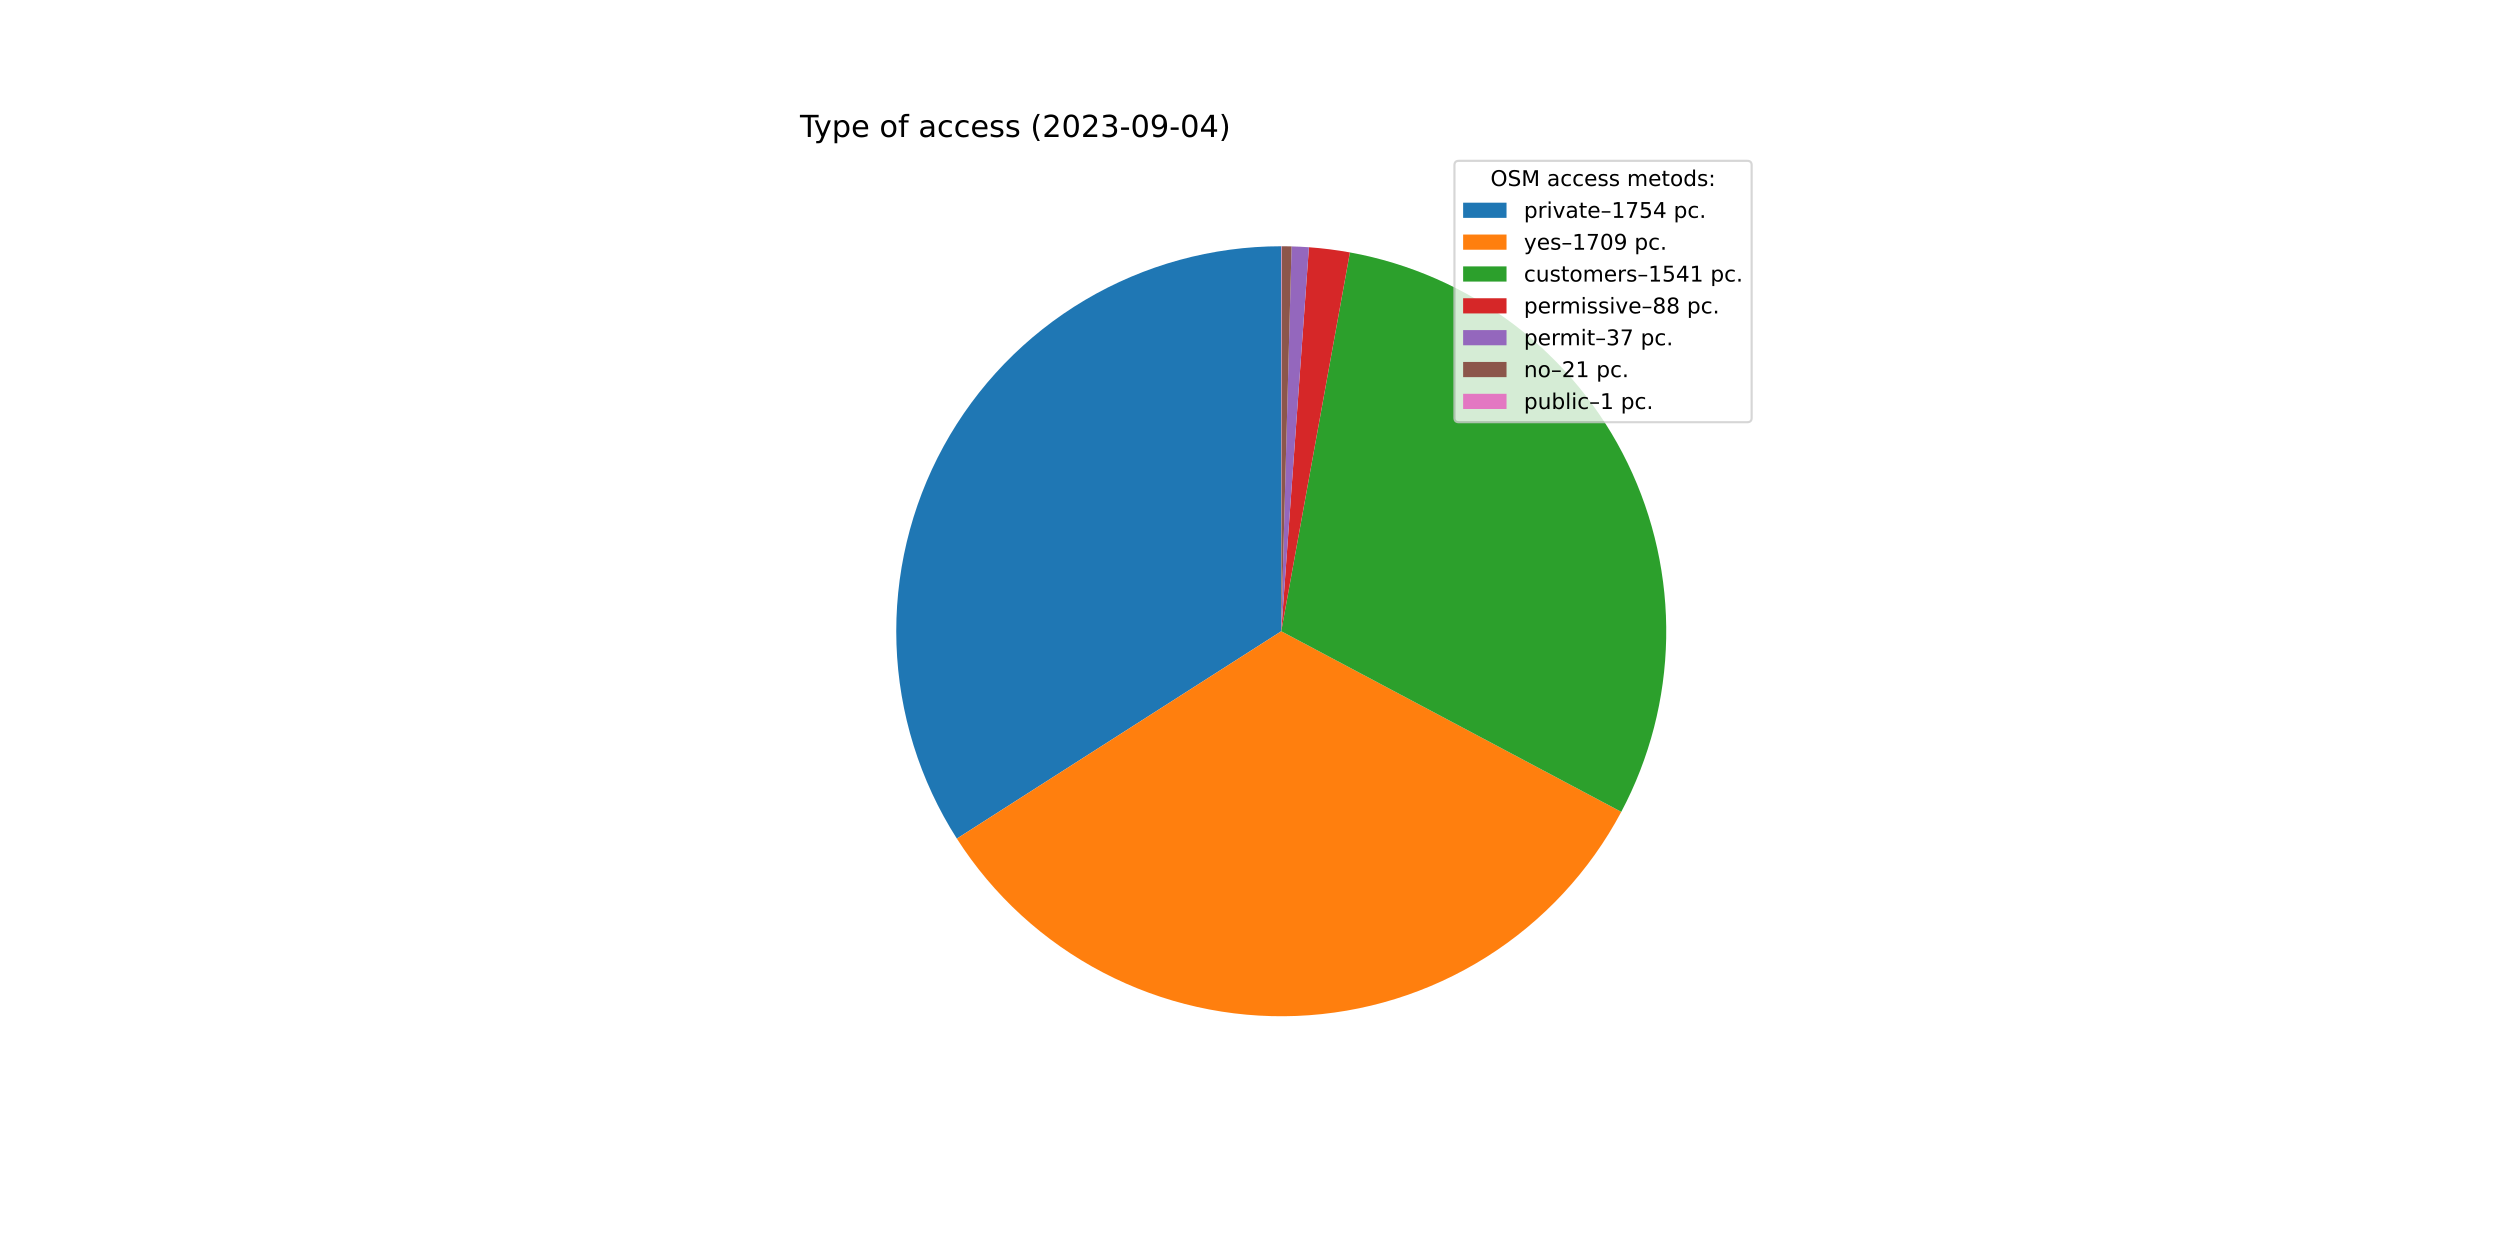
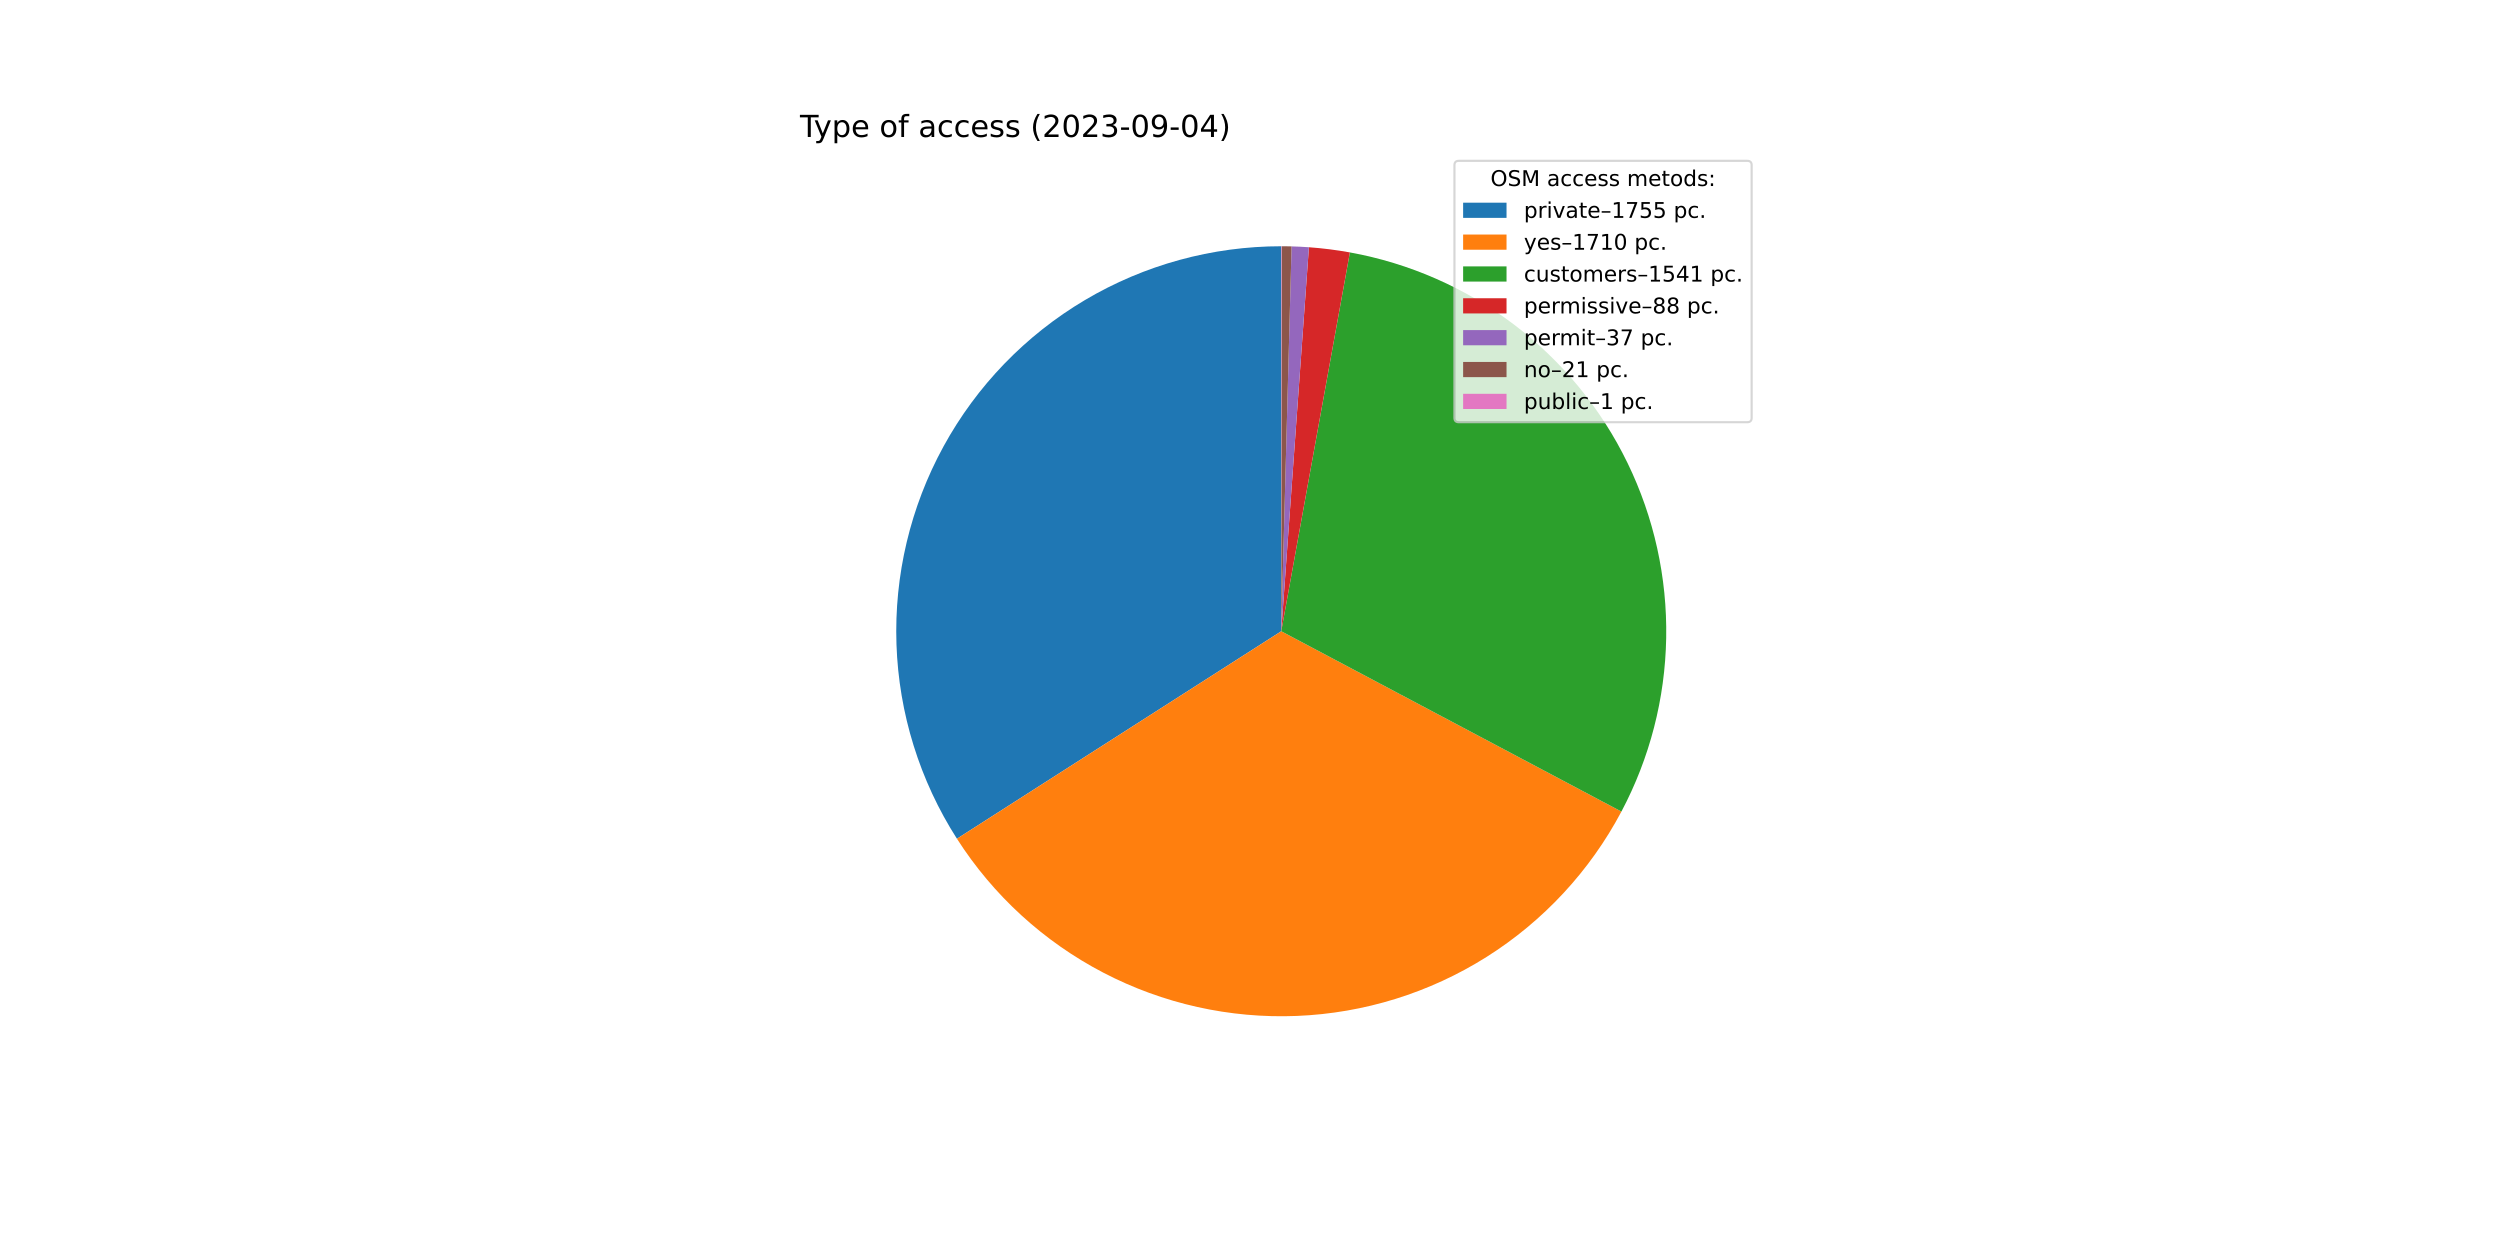
<svg xmlns="http://www.w3.org/2000/svg" xmlns:xlink="http://www.w3.org/1999/xlink" width="1152pt" height="576pt" viewBox="0 0 1152 576" version="1.1">
  <defs>
    <style type="text/css">*{stroke-linejoin: round; stroke-linecap: butt}</style>
  </defs>
  <g id="figure_1">
    <g id="patch_1">
      <path d="M 0 576  L 1152 576  L 1152 0  L 0 0  z " style="fill: #ffffff" />
    </g>
    <g id="axes_1">
      <g id="patch_2">
-         <path d="M 590.4 113.472  C 558.582 113.472 527.342 122.032 499.968 138.251  C 472.594 154.47 450.081 177.758 434.798 205.665  C 419.515 233.573 412.017 265.084 413.094 296.884  C 414.17 328.684 423.783 359.616 440.919 386.425  L 590.4 290.88  L 590.4 113.472  z " style="fill: #1f77b4" />
+         <path d="M 590.4 113.472  C 558.576 113.472 527.331 122.035 499.953 138.26  C 472.576 154.484 450.062 177.78 434.781 205.696  C 419.501 233.611 412.009 265.13 413.095 296.936  C 414.182 328.741 423.806 359.676 440.956 386.484  L 590.4 290.88  L 590.4 113.472  z " style="fill: #1f77b4" />
      </g>
      <g id="patch_3">
-         <path d="M 440.919 386.425  C 457.61 412.539 480.857 433.829 508.334 448.166  C 535.811 462.502 566.572 469.392 597.539 468.144  C 628.507 466.897 658.614 457.556 684.849 441.057  C 711.084 424.557 732.544 401.466 747.081 374.095  L 590.4 290.88  L 440.919 386.425  z " style="fill: #ff7f0e" />
+         <path d="M 440.956 386.484  C 457.661 412.596 480.922 433.88 508.412 448.206  C 535.901 462.532 566.672 469.406 597.645 468.14  C 628.618 466.874 658.724 457.512 684.954 440.991  C 711.183 424.469 732.629 401.358 747.147 373.97  L 590.4 290.88  L 440.956 386.484  z " style="fill: #ff7f0e" />
      </g>
      <g id="patch_4">
-         <path d="M 747.081 374.095  C 760.176 349.44 767.268 322.038 767.778 294.126  C 768.289 266.214 762.204 238.571 750.02 213.453  C 737.837 188.335 719.894 166.445 697.657 149.567  C 675.42 132.689 649.51 121.295 622.041 116.316  L 590.4 290.88  L 747.081 374.095  z " style="fill: #2ca02c" />
+         <path d="M 747.147 373.97  C 760.217 349.313 767.287 321.918 767.78 294.016  C 768.274 266.115 762.177 238.487 749.987 213.384  C 737.797 188.281 719.854 166.405 697.622 149.54  C 675.389 132.674 649.488 121.289 622.029 116.314  L 590.4 290.88  L 747.147 373.97  z " style="fill: #2ca02c" />
      </g>
      <g id="patch_5">
-         <path d="M 622.041 116.316  C 618.918 115.75 615.78 115.268 612.631 114.87  C 609.482 114.473 606.323 114.159 603.157 113.931  L 590.4 290.88  L 622.041 116.316  z " style="fill: #d62728" />
+         <path d="M 622.029 116.314  C 618.907 115.749 615.77 115.267 612.622 114.869  C 609.474 114.472 606.316 114.159 603.152 113.931  L 590.4 290.88  L 622.029 116.314  z " style="fill: #d62728" />
      </g>
      <g id="patch_6">
-         <path d="M 603.157 113.931  C 601.826 113.835 600.494 113.754 599.161 113.688  C 597.828 113.623 596.494 113.572 595.16 113.536  L 590.4 290.88  L 603.157 113.931  z " style="fill: #9467bd" />
+         <path d="M 603.152 113.931  C 601.821 113.835 600.49 113.754 599.157 113.688  C 597.825 113.622 596.492 113.572 595.158 113.536  L 590.4 290.88  L 603.152 113.931  z " style="fill: #9467bd" />
      </g>
      <g id="patch_7">
-         <path d="M 595.16 113.536  C 594.403 113.516 593.646 113.5 592.889 113.489  C 592.131 113.479 591.374 113.473 590.616 113.472  L 590.4 290.88  L 595.16 113.536  z " style="fill: #8c564b" />
+         <path d="M 595.158 113.536  C 594.402 113.516 593.645 113.5 592.888 113.489  C 592.131 113.479 591.373 113.473 590.616 113.472  L 590.4 290.88  L 595.158 113.536  z " style="fill: #8c564b" />
      </g>
      <g id="patch_8">
        <path d="M 590.616 113.472  C 590.58 113.472 590.544 113.472 590.508 113.472  C 590.472 113.472 590.436 113.472 590.4 113.472  L 590.4 290.88  L 590.616 113.472  z " style="fill: #e377c2" />
      </g>
      <g id="matplotlib.axis_1" />
      <g id="matplotlib.axis_2" />
      <g id="text_1">
        <g transform="translate(368.64 63.12)scale(0.14 -0.14)">
          <defs>
            <path id="DejaVuSans-54" d="M -19 4666  L 3928 4666  L 3928 4134  L 2272 4134  L 2272 0  L 1638 0  L 1638 4134  L -19 4134  L -19 4666  z " transform="scale(0.015625)" />
            <path id="DejaVuSans-79" d="M 2059 -325  Q 1816 -950 1584 -1140  Q 1353 -1331 966 -1331  L 506 -1331  L 506 -850  L 844 -850  Q 1081 -850 1212 -737  Q 1344 -625 1503 -206  L 1606 56  L 191 3500  L 800 3500  L 1894 763  L 2988 3500  L 3597 3500  L 2059 -325  z " transform="scale(0.015625)" />
            <path id="DejaVuSans-70" d="M 1159 525  L 1159 -1331  L 581 -1331  L 581 3500  L 1159 3500  L 1159 2969  Q 1341 3281 1617 3432  Q 1894 3584 2278 3584  Q 2916 3584 3314 3078  Q 3713 2572 3713 1747  Q 3713 922 3314 415  Q 2916 -91 2278 -91  Q 1894 -91 1617 61  Q 1341 213 1159 525  z M 3116 1747  Q 3116 2381 2855 2742  Q 2594 3103 2138 3103  Q 1681 3103 1420 2742  Q 1159 2381 1159 1747  Q 1159 1113 1420 752  Q 1681 391 2138 391  Q 2594 391 2855 752  Q 3116 1113 3116 1747  z " transform="scale(0.015625)" />
            <path id="DejaVuSans-65" d="M 3597 1894  L 3597 1613  L 953 1613  Q 991 1019 1311 708  Q 1631 397 2203 397  Q 2534 397 2845 478  Q 3156 559 3463 722  L 3463 178  Q 3153 47 2828 -22  Q 2503 -91 2169 -91  Q 1331 -91 842 396  Q 353 884 353 1716  Q 353 2575 817 3079  Q 1281 3584 2069 3584  Q 2775 3584 3186 3129  Q 3597 2675 3597 1894  z M 3022 2063  Q 3016 2534 2758 2815  Q 2500 3097 2075 3097  Q 1594 3097 1305 2825  Q 1016 2553 972 2059  L 3022 2063  z " transform="scale(0.015625)" />
            <path id="DejaVuSans-20" transform="scale(0.015625)" />
            <path id="DejaVuSans-6f" d="M 1959 3097  Q 1497 3097 1228 2736  Q 959 2375 959 1747  Q 959 1119 1226 758  Q 1494 397 1959 397  Q 2419 397 2687 759  Q 2956 1122 2956 1747  Q 2956 2369 2687 2733  Q 2419 3097 1959 3097  z M 1959 3584  Q 2709 3584 3137 3096  Q 3566 2609 3566 1747  Q 3566 888 3137 398  Q 2709 -91 1959 -91  Q 1206 -91 779 398  Q 353 888 353 1747  Q 353 2609 779 3096  Q 1206 3584 1959 3584  z " transform="scale(0.015625)" />
            <path id="DejaVuSans-66" d="M 2375 4863  L 2375 4384  L 1825 4384  Q 1516 4384 1395 4259  Q 1275 4134 1275 3809  L 1275 3500  L 2222 3500  L 2222 3053  L 1275 3053  L 1275 0  L 697 0  L 697 3053  L 147 3053  L 147 3500  L 697 3500  L 697 3744  Q 697 4328 969 4595  Q 1241 4863 1831 4863  L 2375 4863  z " transform="scale(0.015625)" />
            <path id="DejaVuSans-61" d="M 2194 1759  Q 1497 1759 1228 1600  Q 959 1441 959 1056  Q 959 750 1161 570  Q 1363 391 1709 391  Q 2188 391 2477 730  Q 2766 1069 2766 1631  L 2766 1759  L 2194 1759  z M 3341 1997  L 3341 0  L 2766 0  L 2766 531  Q 2569 213 2275 61  Q 1981 -91 1556 -91  Q 1019 -91 701 211  Q 384 513 384 1019  Q 384 1609 779 1909  Q 1175 2209 1959 2209  L 2766 2209  L 2766 2266  Q 2766 2663 2505 2880  Q 2244 3097 1772 3097  Q 1472 3097 1187 3025  Q 903 2953 641 2809  L 641 3341  Q 956 3463 1253 3523  Q 1550 3584 1831 3584  Q 2591 3584 2966 3190  Q 3341 2797 3341 1997  z " transform="scale(0.015625)" />
            <path id="DejaVuSans-63" d="M 3122 3366  L 3122 2828  Q 2878 2963 2633 3030  Q 2388 3097 2138 3097  Q 1578 3097 1268 2742  Q 959 2388 959 1747  Q 959 1106 1268 751  Q 1578 397 2138 397  Q 2388 397 2633 464  Q 2878 531 3122 666  L 3122 134  Q 2881 22 2623 -34  Q 2366 -91 2075 -91  Q 1284 -91 818 406  Q 353 903 353 1747  Q 353 2603 823 3093  Q 1294 3584 2113 3584  Q 2378 3584 2631 3529  Q 2884 3475 3122 3366  z " transform="scale(0.015625)" />
            <path id="DejaVuSans-73" d="M 2834 3397  L 2834 2853  Q 2591 2978 2328 3040  Q 2066 3103 1784 3103  Q 1356 3103 1142 2972  Q 928 2841 928 2578  Q 928 2378 1081 2264  Q 1234 2150 1697 2047  L 1894 2003  Q 2506 1872 2764 1633  Q 3022 1394 3022 966  Q 3022 478 2636 193  Q 2250 -91 1575 -91  Q 1294 -91 989 -36  Q 684 19 347 128  L 347 722  Q 666 556 975 473  Q 1284 391 1588 391  Q 1994 391 2212 530  Q 2431 669 2431 922  Q 2431 1156 2273 1281  Q 2116 1406 1581 1522  L 1381 1569  Q 847 1681 609 1914  Q 372 2147 372 2553  Q 372 3047 722 3315  Q 1072 3584 1716 3584  Q 2034 3584 2315 3537  Q 2597 3491 2834 3397  z " transform="scale(0.015625)" />
            <path id="DejaVuSans-28" d="M 1984 4856  Q 1566 4138 1362 3434  Q 1159 2731 1159 2009  Q 1159 1288 1364 580  Q 1569 -128 1984 -844  L 1484 -844  Q 1016 -109 783 600  Q 550 1309 550 2009  Q 550 2706 781 3412  Q 1013 4119 1484 4856  L 1984 4856  z " transform="scale(0.015625)" />
            <path id="DejaVuSans-32" d="M 1228 531  L 3431 531  L 3431 0  L 469 0  L 469 531  Q 828 903 1448 1529  Q 2069 2156 2228 2338  Q 2531 2678 2651 2914  Q 2772 3150 2772 3378  Q 2772 3750 2511 3984  Q 2250 4219 1831 4219  Q 1534 4219 1204 4116  Q 875 4013 500 3803  L 500 4441  Q 881 4594 1212 4672  Q 1544 4750 1819 4750  Q 2544 4750 2975 4387  Q 3406 4025 3406 3419  Q 3406 3131 3298 2873  Q 3191 2616 2906 2266  Q 2828 2175 2409 1742  Q 1991 1309 1228 531  z " transform="scale(0.015625)" />
            <path id="DejaVuSans-30" d="M 2034 4250  Q 1547 4250 1301 3770  Q 1056 3291 1056 2328  Q 1056 1369 1301 889  Q 1547 409 2034 409  Q 2525 409 2770 889  Q 3016 1369 3016 2328  Q 3016 3291 2770 3770  Q 2525 4250 2034 4250  z M 2034 4750  Q 2819 4750 3233 4129  Q 3647 3509 3647 2328  Q 3647 1150 3233 529  Q 2819 -91 2034 -91  Q 1250 -91 836 529  Q 422 1150 422 2328  Q 422 3509 836 4129  Q 1250 4750 2034 4750  z " transform="scale(0.015625)" />
            <path id="DejaVuSans-33" d="M 2597 2516  Q 3050 2419 3304 2112  Q 3559 1806 3559 1356  Q 3559 666 3084 287  Q 2609 -91 1734 -91  Q 1441 -91 1130 -33  Q 819 25 488 141  L 488 750  Q 750 597 1062 519  Q 1375 441 1716 441  Q 2309 441 2620 675  Q 2931 909 2931 1356  Q 2931 1769 2642 2001  Q 2353 2234 1838 2234  L 1294 2234  L 1294 2753  L 1863 2753  Q 2328 2753 2575 2939  Q 2822 3125 2822 3475  Q 2822 3834 2567 4026  Q 2313 4219 1838 4219  Q 1578 4219 1281 4162  Q 984 4106 628 3988  L 628 4550  Q 988 4650 1302 4700  Q 1616 4750 1894 4750  Q 2613 4750 3031 4423  Q 3450 4097 3450 3541  Q 3450 3153 3228 2886  Q 3006 2619 2597 2516  z " transform="scale(0.015625)" />
            <path id="DejaVuSans-2d" d="M 313 2009  L 1997 2009  L 1997 1497  L 313 1497  L 313 2009  z " transform="scale(0.015625)" />
            <path id="DejaVuSans-39" d="M 703 97  L 703 672  Q 941 559 1184 500  Q 1428 441 1663 441  Q 2288 441 2617 861  Q 2947 1281 2994 2138  Q 2813 1869 2534 1725  Q 2256 1581 1919 1581  Q 1219 1581 811 2004  Q 403 2428 403 3163  Q 403 3881 828 4315  Q 1253 4750 1959 4750  Q 2769 4750 3195 4129  Q 3622 3509 3622 2328  Q 3622 1225 3098 567  Q 2575 -91 1691 -91  Q 1453 -91 1209 -44  Q 966 3 703 97  z M 1959 2075  Q 2384 2075 2632 2365  Q 2881 2656 2881 3163  Q 2881 3666 2632 3958  Q 2384 4250 1959 4250  Q 1534 4250 1286 3958  Q 1038 3666 1038 3163  Q 1038 2656 1286 2365  Q 1534 2075 1959 2075  z " transform="scale(0.015625)" />
            <path id="DejaVuSans-34" d="M 2419 4116  L 825 1625  L 2419 1625  L 2419 4116  z M 2253 4666  L 3047 4666  L 3047 1625  L 3713 1625  L 3713 1100  L 3047 1100  L 3047 0  L 2419 0  L 2419 1100  L 313 1100  L 313 1709  L 2253 4666  z " transform="scale(0.015625)" />
            <path id="DejaVuSans-29" d="M 513 4856  L 1013 4856  Q 1481 4119 1714 3412  Q 1947 2706 1947 2009  Q 1947 1309 1714 600  Q 1481 -109 1013 -844  L 513 -844  Q 928 -128 1133 580  Q 1338 1288 1338 2009  Q 1338 2731 1133 3434  Q 928 4138 513 4856  z " transform="scale(0.015625)" />
          </defs>
          <use xlink:href="#DejaVuSans-54" />
          <use xlink:href="#DejaVuSans-79" x="45.459" />
          <use xlink:href="#DejaVuSans-70" x="104.639" />
          <use xlink:href="#DejaVuSans-65" x="168.115" />
          <use xlink:href="#DejaVuSans-20" x="229.639" />
          <use xlink:href="#DejaVuSans-6f" x="261.426" />
          <use xlink:href="#DejaVuSans-66" x="322.607" />
          <use xlink:href="#DejaVuSans-20" x="357.812" />
          <use xlink:href="#DejaVuSans-61" x="389.6" />
          <use xlink:href="#DejaVuSans-63" x="450.879" />
          <use xlink:href="#DejaVuSans-63" x="505.859" />
          <use xlink:href="#DejaVuSans-65" x="560.84" />
          <use xlink:href="#DejaVuSans-73" x="622.363" />
          <use xlink:href="#DejaVuSans-73" x="674.463" />
          <use xlink:href="#DejaVuSans-20" x="726.562" />
          <use xlink:href="#DejaVuSans-28" x="758.35" />
          <use xlink:href="#DejaVuSans-32" x="797.363" />
          <use xlink:href="#DejaVuSans-30" x="860.986" />
          <use xlink:href="#DejaVuSans-32" x="924.609" />
          <use xlink:href="#DejaVuSans-33" x="988.232" />
          <use xlink:href="#DejaVuSans-2d" x="1051.855" />
          <use xlink:href="#DejaVuSans-30" x="1087.939" />
          <use xlink:href="#DejaVuSans-39" x="1151.562" />
          <use xlink:href="#DejaVuSans-2d" x="1215.186" />
          <use xlink:href="#DejaVuSans-30" x="1251.27" />
          <use xlink:href="#DejaVuSans-34" x="1314.893" />
          <use xlink:href="#DejaVuSans-29" x="1378.516" />
        </g>
      </g>
      <g id="legend_1">
        <g id="patch_9">
          <path d="M 672.208 194.545  L 805.16 194.545  Q 807.16 194.545 807.16 192.545  L 807.16 76.12  Q 807.16 74.12 805.16 74.12  L 672.208 74.12  Q 670.208 74.12 670.208 76.12  L 670.208 192.545  Q 670.208 194.545 672.208 194.545  z " style="fill: #ffffff; opacity: 0.8; stroke: #cccccc; stroke-linejoin: miter" />
        </g>
        <g id="text_2">
          <g transform="translate(686.8038 85.71844)scale(0.1 -0.1)">
            <defs>
              <path id="DejaVuSans-4f" d="M 2522 4238  Q 1834 4238 1429 3725  Q 1025 3213 1025 2328  Q 1025 1447 1429 934  Q 1834 422 2522 422  Q 3209 422 3611 934  Q 4013 1447 4013 2328  Q 4013 3213 3611 3725  Q 3209 4238 2522 4238  z M 2522 4750  Q 3503 4750 4090 4092  Q 4678 3434 4678 2328  Q 4678 1225 4090 567  Q 3503 -91 2522 -91  Q 1538 -91 948 565  Q 359 1222 359 2328  Q 359 3434 948 4092  Q 1538 4750 2522 4750  z " transform="scale(0.015625)" />
              <path id="DejaVuSans-53" d="M 3425 4513  L 3425 3897  Q 3066 4069 2747 4153  Q 2428 4238 2131 4238  Q 1616 4238 1336 4038  Q 1056 3838 1056 3469  Q 1056 3159 1242 3001  Q 1428 2844 1947 2747  L 2328 2669  Q 3034 2534 3370 2195  Q 3706 1856 3706 1288  Q 3706 609 3251 259  Q 2797 -91 1919 -91  Q 1588 -91 1214 -16  Q 841 59 441 206  L 441 856  Q 825 641 1194 531  Q 1563 422 1919 422  Q 2459 422 2753 634  Q 3047 847 3047 1241  Q 3047 1584 2836 1778  Q 2625 1972 2144 2069  L 1759 2144  Q 1053 2284 737 2584  Q 422 2884 422 3419  Q 422 4038 858 4394  Q 1294 4750 2059 4750  Q 2388 4750 2728 4690  Q 3069 4631 3425 4513  z " transform="scale(0.015625)" />
              <path id="DejaVuSans-4d" d="M 628 4666  L 1569 4666  L 2759 1491  L 3956 4666  L 4897 4666  L 4897 0  L 4281 0  L 4281 4097  L 3078 897  L 2444 897  L 1241 4097  L 1241 0  L 628 0  L 628 4666  z " transform="scale(0.015625)" />
              <path id="DejaVuSans-6d" d="M 3328 2828  Q 3544 3216 3844 3400  Q 4144 3584 4550 3584  Q 5097 3584 5394 3201  Q 5691 2819 5691 2113  L 5691 0  L 5113 0  L 5113 2094  Q 5113 2597 4934 2840  Q 4756 3084 4391 3084  Q 3944 3084 3684 2787  Q 3425 2491 3425 1978  L 3425 0  L 2847 0  L 2847 2094  Q 2847 2600 2669 2842  Q 2491 3084 2119 3084  Q 1678 3084 1418 2786  Q 1159 2488 1159 1978  L 1159 0  L 581 0  L 581 3500  L 1159 3500  L 1159 2956  Q 1356 3278 1631 3431  Q 1906 3584 2284 3584  Q 2666 3584 2933 3390  Q 3200 3197 3328 2828  z " transform="scale(0.015625)" />
              <path id="DejaVuSans-74" d="M 1172 4494  L 1172 3500  L 2356 3500  L 2356 3053  L 1172 3053  L 1172 1153  Q 1172 725 1289 603  Q 1406 481 1766 481  L 2356 481  L 2356 0  L 1766 0  Q 1100 0 847 248  Q 594 497 594 1153  L 594 3053  L 172 3053  L 172 3500  L 594 3500  L 594 4494  L 1172 4494  z " transform="scale(0.015625)" />
              <path id="DejaVuSans-64" d="M 2906 2969  L 2906 4863  L 3481 4863  L 3481 0  L 2906 0  L 2906 525  Q 2725 213 2448 61  Q 2172 -91 1784 -91  Q 1150 -91 751 415  Q 353 922 353 1747  Q 353 2572 751 3078  Q 1150 3584 1784 3584  Q 2172 3584 2448 3432  Q 2725 3281 2906 2969  z M 947 1747  Q 947 1113 1208 752  Q 1469 391 1925 391  Q 2381 391 2643 752  Q 2906 1113 2906 1747  Q 2906 2381 2643 2742  Q 2381 3103 1925 3103  Q 1469 3103 1208 2742  Q 947 2381 947 1747  z " transform="scale(0.015625)" />
              <path id="DejaVuSans-3a" d="M 750 794  L 1409 794  L 1409 0  L 750 0  L 750 794  z M 750 3309  L 1409 3309  L 1409 2516  L 750 2516  L 750 3309  z " transform="scale(0.015625)" />
            </defs>
            <use xlink:href="#DejaVuSans-4f" />
            <use xlink:href="#DejaVuSans-53" x="78.711" />
            <use xlink:href="#DejaVuSans-4d" x="142.188" />
            <use xlink:href="#DejaVuSans-20" x="228.467" />
            <use xlink:href="#DejaVuSans-61" x="260.254" />
            <use xlink:href="#DejaVuSans-63" x="321.533" />
            <use xlink:href="#DejaVuSans-63" x="376.514" />
            <use xlink:href="#DejaVuSans-65" x="431.494" />
            <use xlink:href="#DejaVuSans-73" x="493.018" />
            <use xlink:href="#DejaVuSans-73" x="545.117" />
            <use xlink:href="#DejaVuSans-20" x="597.217" />
            <use xlink:href="#DejaVuSans-6d" x="629.004" />
            <use xlink:href="#DejaVuSans-65" x="726.416" />
            <use xlink:href="#DejaVuSans-74" x="787.939" />
            <use xlink:href="#DejaVuSans-6f" x="827.148" />
            <use xlink:href="#DejaVuSans-64" x="888.33" />
            <use xlink:href="#DejaVuSans-73" x="951.807" />
            <use xlink:href="#DejaVuSans-3a" x="1003.906" />
          </g>
        </g>
        <g id="patch_10">
          <path d="M 674.208 100.397  L 694.208 100.397  L 694.208 93.397  L 674.208 93.397  z " style="fill: #1f77b4" />
        </g>
        <g id="text_3">
          <g transform="translate(702.2084 100.3966)scale(0.1 -0.1)">
            <defs>
              <path id="DejaVuSans-72" d="M 2631 2963  Q 2534 3019 2420 3045  Q 2306 3072 2169 3072  Q 1681 3072 1420 2755  Q 1159 2438 1159 1844  L 1159 0  L 581 0  L 581 3500  L 1159 3500  L 1159 2956  Q 1341 3275 1631 3429  Q 1922 3584 2338 3584  Q 2397 3584 2469 3576  Q 2541 3569 2628 3553  L 2631 2963  z " transform="scale(0.015625)" />
              <path id="DejaVuSans-69" d="M 603 3500  L 1178 3500  L 1178 0  L 603 0  L 603 3500  z M 603 4863  L 1178 4863  L 1178 4134  L 603 4134  L 603 4863  z " transform="scale(0.015625)" />
              <path id="DejaVuSans-76" d="M 191 3500  L 800 3500  L 1894 563  L 2988 3500  L 3597 3500  L 2284 0  L 1503 0  L 191 3500  z " transform="scale(0.015625)" />
              <path id="DejaVuSans-2013" d="M 313 1978  L 2888 1978  L 2888 1528  L 313 1528  L 313 1978  z " transform="scale(0.015625)" />
              <path id="DejaVuSans-31" d="M 794 531  L 1825 531  L 1825 4091  L 703 3866  L 703 4441  L 1819 4666  L 2450 4666  L 2450 531  L 3481 531  L 3481 0  L 794 0  L 794 531  z " transform="scale(0.015625)" />
              <path id="DejaVuSans-37" d="M 525 4666  L 3525 4666  L 3525 4397  L 1831 0  L 1172 0  L 2766 4134  L 525 4134  L 525 4666  z " transform="scale(0.015625)" />
              <path id="DejaVuSans-35" d="M 691 4666  L 3169 4666  L 3169 4134  L 1269 4134  L 1269 2991  Q 1406 3038 1543 3061  Q 1681 3084 1819 3084  Q 2600 3084 3056 2656  Q 3513 2228 3513 1497  Q 3513 744 3044 326  Q 2575 -91 1722 -91  Q 1428 -91 1123 -41  Q 819 9 494 109  L 494 744  Q 775 591 1075 516  Q 1375 441 1709 441  Q 2250 441 2565 725  Q 2881 1009 2881 1497  Q 2881 1984 2565 2268  Q 2250 2553 1709 2553  Q 1456 2553 1204 2497  Q 953 2441 691 2322  L 691 4666  z " transform="scale(0.015625)" />
              <path id="DejaVuSans-2e" d="M 684 794  L 1344 794  L 1344 0  L 684 0  L 684 794  z " transform="scale(0.015625)" />
            </defs>
            <use xlink:href="#DejaVuSans-70" />
            <use xlink:href="#DejaVuSans-72" x="63.477" />
            <use xlink:href="#DejaVuSans-69" x="104.59" />
            <use xlink:href="#DejaVuSans-76" x="132.373" />
            <use xlink:href="#DejaVuSans-61" x="191.553" />
            <use xlink:href="#DejaVuSans-74" x="252.832" />
            <use xlink:href="#DejaVuSans-65" x="292.041" />
            <use xlink:href="#DejaVuSans-2013" x="353.564" />
            <use xlink:href="#DejaVuSans-31" x="403.564" />
            <use xlink:href="#DejaVuSans-37" x="467.188" />
            <use xlink:href="#DejaVuSans-35" x="530.811" />
-             <use xlink:href="#DejaVuSans-34" x="594.434" />
+             <use xlink:href="#DejaVuSans-35" x="594.434" />
            <use xlink:href="#DejaVuSans-20" x="658.057" />
            <use xlink:href="#DejaVuSans-70" x="689.844" />
            <use xlink:href="#DejaVuSans-63" x="753.32" />
            <use xlink:href="#DejaVuSans-2e" x="808.301" />
          </g>
        </g>
        <g id="patch_11">
          <path d="M 674.208 115.075  L 694.208 115.075  L 694.208 108.075  L 674.208 108.075  z " style="fill: #ff7f0e" />
        </g>
        <g id="text_4">
          <g transform="translate(702.2084 115.0747)scale(0.1 -0.1)">
            <use xlink:href="#DejaVuSans-79" />
            <use xlink:href="#DejaVuSans-65" x="59.18" />
            <use xlink:href="#DejaVuSans-73" x="120.703" />
            <use xlink:href="#DejaVuSans-2013" x="172.803" />
            <use xlink:href="#DejaVuSans-31" x="222.803" />
            <use xlink:href="#DejaVuSans-37" x="286.426" />
-             <use xlink:href="#DejaVuSans-30" x="350.049" />
-             <use xlink:href="#DejaVuSans-39" x="413.672" />
+             <use xlink:href="#DejaVuSans-31" x="350.049" />
+             <use xlink:href="#DejaVuSans-30" x="413.672" />
            <use xlink:href="#DejaVuSans-20" x="477.295" />
            <use xlink:href="#DejaVuSans-70" x="509.082" />
            <use xlink:href="#DejaVuSans-63" x="572.559" />
            <use xlink:href="#DejaVuSans-2e" x="627.539" />
          </g>
        </g>
        <g id="patch_12">
          <path d="M 674.208 129.753  L 694.208 129.753  L 694.208 122.753  L 674.208 122.753  z " style="fill: #2ca02c" />
        </g>
        <g id="text_5">
          <g transform="translate(702.2084 129.7528)scale(0.1 -0.1)">
            <defs>
              <path id="DejaVuSans-75" d="M 544 1381  L 544 3500  L 1119 3500  L 1119 1403  Q 1119 906 1312 657  Q 1506 409 1894 409  Q 2359 409 2629 706  Q 2900 1003 2900 1516  L 2900 3500  L 3475 3500  L 3475 0  L 2900 0  L 2900 538  Q 2691 219 2414 64  Q 2138 -91 1772 -91  Q 1169 -91 856 284  Q 544 659 544 1381  z M 1991 3584  L 1991 3584  z " transform="scale(0.015625)" />
            </defs>
            <use xlink:href="#DejaVuSans-63" />
            <use xlink:href="#DejaVuSans-75" x="54.98" />
            <use xlink:href="#DejaVuSans-73" x="118.359" />
            <use xlink:href="#DejaVuSans-74" x="170.459" />
            <use xlink:href="#DejaVuSans-6f" x="209.668" />
            <use xlink:href="#DejaVuSans-6d" x="270.85" />
            <use xlink:href="#DejaVuSans-65" x="368.262" />
            <use xlink:href="#DejaVuSans-72" x="429.785" />
            <use xlink:href="#DejaVuSans-73" x="470.898" />
            <use xlink:href="#DejaVuSans-2013" x="522.998" />
            <use xlink:href="#DejaVuSans-31" x="572.998" />
            <use xlink:href="#DejaVuSans-35" x="636.621" />
            <use xlink:href="#DejaVuSans-34" x="700.244" />
            <use xlink:href="#DejaVuSans-31" x="763.867" />
            <use xlink:href="#DejaVuSans-20" x="827.49" />
            <use xlink:href="#DejaVuSans-70" x="859.277" />
            <use xlink:href="#DejaVuSans-63" x="922.754" />
            <use xlink:href="#DejaVuSans-2e" x="977.734" />
          </g>
        </g>
        <g id="patch_13">
          <path d="M 674.208 144.431  L 694.208 144.431  L 694.208 137.431  L 674.208 137.431  z " style="fill: #d62728" />
        </g>
        <g id="text_6">
          <g transform="translate(702.2084 144.4309)scale(0.1 -0.1)">
            <defs>
              <path id="DejaVuSans-38" d="M 2034 2216  Q 1584 2216 1326 1975  Q 1069 1734 1069 1313  Q 1069 891 1326 650  Q 1584 409 2034 409  Q 2484 409 2743 651  Q 3003 894 3003 1313  Q 3003 1734 2745 1975  Q 2488 2216 2034 2216  z M 1403 2484  Q 997 2584 770 2862  Q 544 3141 544 3541  Q 544 4100 942 4425  Q 1341 4750 2034 4750  Q 2731 4750 3128 4425  Q 3525 4100 3525 3541  Q 3525 3141 3298 2862  Q 3072 2584 2669 2484  Q 3125 2378 3379 2068  Q 3634 1759 3634 1313  Q 3634 634 3220 271  Q 2806 -91 2034 -91  Q 1263 -91 848 271  Q 434 634 434 1313  Q 434 1759 690 2068  Q 947 2378 1403 2484  z M 1172 3481  Q 1172 3119 1398 2916  Q 1625 2713 2034 2713  Q 2441 2713 2670 2916  Q 2900 3119 2900 3481  Q 2900 3844 2670 4047  Q 2441 4250 2034 4250  Q 1625 4250 1398 4047  Q 1172 3844 1172 3481  z " transform="scale(0.015625)" />
            </defs>
            <use xlink:href="#DejaVuSans-70" />
            <use xlink:href="#DejaVuSans-65" x="63.477" />
            <use xlink:href="#DejaVuSans-72" x="125" />
            <use xlink:href="#DejaVuSans-6d" x="164.363" />
            <use xlink:href="#DejaVuSans-69" x="261.775" />
            <use xlink:href="#DejaVuSans-73" x="289.559" />
            <use xlink:href="#DejaVuSans-73" x="341.658" />
            <use xlink:href="#DejaVuSans-69" x="393.758" />
            <use xlink:href="#DejaVuSans-76" x="421.541" />
            <use xlink:href="#DejaVuSans-65" x="480.721" />
            <use xlink:href="#DejaVuSans-2013" x="542.244" />
            <use xlink:href="#DejaVuSans-38" x="592.244" />
            <use xlink:href="#DejaVuSans-38" x="655.867" />
            <use xlink:href="#DejaVuSans-20" x="719.49" />
            <use xlink:href="#DejaVuSans-70" x="751.277" />
            <use xlink:href="#DejaVuSans-63" x="814.754" />
            <use xlink:href="#DejaVuSans-2e" x="869.734" />
          </g>
        </g>
        <g id="patch_14">
          <path d="M 674.208 159.109  L 694.208 159.109  L 694.208 152.109  L 674.208 152.109  z " style="fill: #9467bd" />
        </g>
        <g id="text_7">
          <g transform="translate(702.2084 159.1091)scale(0.1 -0.1)">
            <use xlink:href="#DejaVuSans-70" />
            <use xlink:href="#DejaVuSans-65" x="63.477" />
            <use xlink:href="#DejaVuSans-72" x="125" />
            <use xlink:href="#DejaVuSans-6d" x="164.363" />
            <use xlink:href="#DejaVuSans-69" x="261.775" />
            <use xlink:href="#DejaVuSans-74" x="289.559" />
            <use xlink:href="#DejaVuSans-2013" x="328.768" />
            <use xlink:href="#DejaVuSans-33" x="378.768" />
            <use xlink:href="#DejaVuSans-37" x="442.391" />
            <use xlink:href="#DejaVuSans-20" x="506.014" />
            <use xlink:href="#DejaVuSans-70" x="537.801" />
            <use xlink:href="#DejaVuSans-63" x="601.277" />
            <use xlink:href="#DejaVuSans-2e" x="656.258" />
          </g>
        </g>
        <g id="patch_15">
          <path d="M 674.208 173.787  L 694.208 173.787  L 694.208 166.787  L 674.208 166.787  z " style="fill: #8c564b" />
        </g>
        <g id="text_8">
          <g transform="translate(702.2084 173.7872)scale(0.1 -0.1)">
            <defs>
              <path id="DejaVuSans-6e" d="M 3513 2113  L 3513 0  L 2938 0  L 2938 2094  Q 2938 2591 2744 2837  Q 2550 3084 2163 3084  Q 1697 3084 1428 2787  Q 1159 2491 1159 1978  L 1159 0  L 581 0  L 581 3500  L 1159 3500  L 1159 2956  Q 1366 3272 1645 3428  Q 1925 3584 2291 3584  Q 2894 3584 3203 3211  Q 3513 2838 3513 2113  z " transform="scale(0.015625)" />
            </defs>
            <use xlink:href="#DejaVuSans-6e" />
            <use xlink:href="#DejaVuSans-6f" x="63.379" />
            <use xlink:href="#DejaVuSans-2013" x="124.561" />
            <use xlink:href="#DejaVuSans-32" x="174.561" />
            <use xlink:href="#DejaVuSans-31" x="238.184" />
            <use xlink:href="#DejaVuSans-20" x="301.807" />
            <use xlink:href="#DejaVuSans-70" x="333.594" />
            <use xlink:href="#DejaVuSans-63" x="397.07" />
            <use xlink:href="#DejaVuSans-2e" x="452.051" />
          </g>
        </g>
        <g id="patch_16">
          <path d="M 674.208 188.465  L 694.208 188.465  L 694.208 181.465  L 674.208 181.465  z " style="fill: #e377c2" />
        </g>
        <g id="text_9">
          <g transform="translate(702.2084 188.4653)scale(0.1 -0.1)">
            <defs>
              <path id="DejaVuSans-62" d="M 3116 1747  Q 3116 2381 2855 2742  Q 2594 3103 2138 3103  Q 1681 3103 1420 2742  Q 1159 2381 1159 1747  Q 1159 1113 1420 752  Q 1681 391 2138 391  Q 2594 391 2855 752  Q 3116 1113 3116 1747  z M 1159 2969  Q 1341 3281 1617 3432  Q 1894 3584 2278 3584  Q 2916 3584 3314 3078  Q 3713 2572 3713 1747  Q 3713 922 3314 415  Q 2916 -91 2278 -91  Q 1894 -91 1617 61  Q 1341 213 1159 525  L 1159 0  L 581 0  L 581 4863  L 1159 4863  L 1159 2969  z " transform="scale(0.015625)" />
              <path id="DejaVuSans-6c" d="M 603 4863  L 1178 4863  L 1178 0  L 603 0  L 603 4863  z " transform="scale(0.015625)" />
            </defs>
            <use xlink:href="#DejaVuSans-70" />
            <use xlink:href="#DejaVuSans-75" x="63.477" />
            <use xlink:href="#DejaVuSans-62" x="126.855" />
            <use xlink:href="#DejaVuSans-6c" x="190.332" />
            <use xlink:href="#DejaVuSans-69" x="218.115" />
            <use xlink:href="#DejaVuSans-63" x="245.898" />
            <use xlink:href="#DejaVuSans-2013" x="300.879" />
            <use xlink:href="#DejaVuSans-31" x="350.879" />
            <use xlink:href="#DejaVuSans-20" x="414.502" />
            <use xlink:href="#DejaVuSans-70" x="446.289" />
            <use xlink:href="#DejaVuSans-63" x="509.766" />
            <use xlink:href="#DejaVuSans-2e" x="564.746" />
          </g>
        </g>
      </g>
    </g>
  </g>
</svg>
